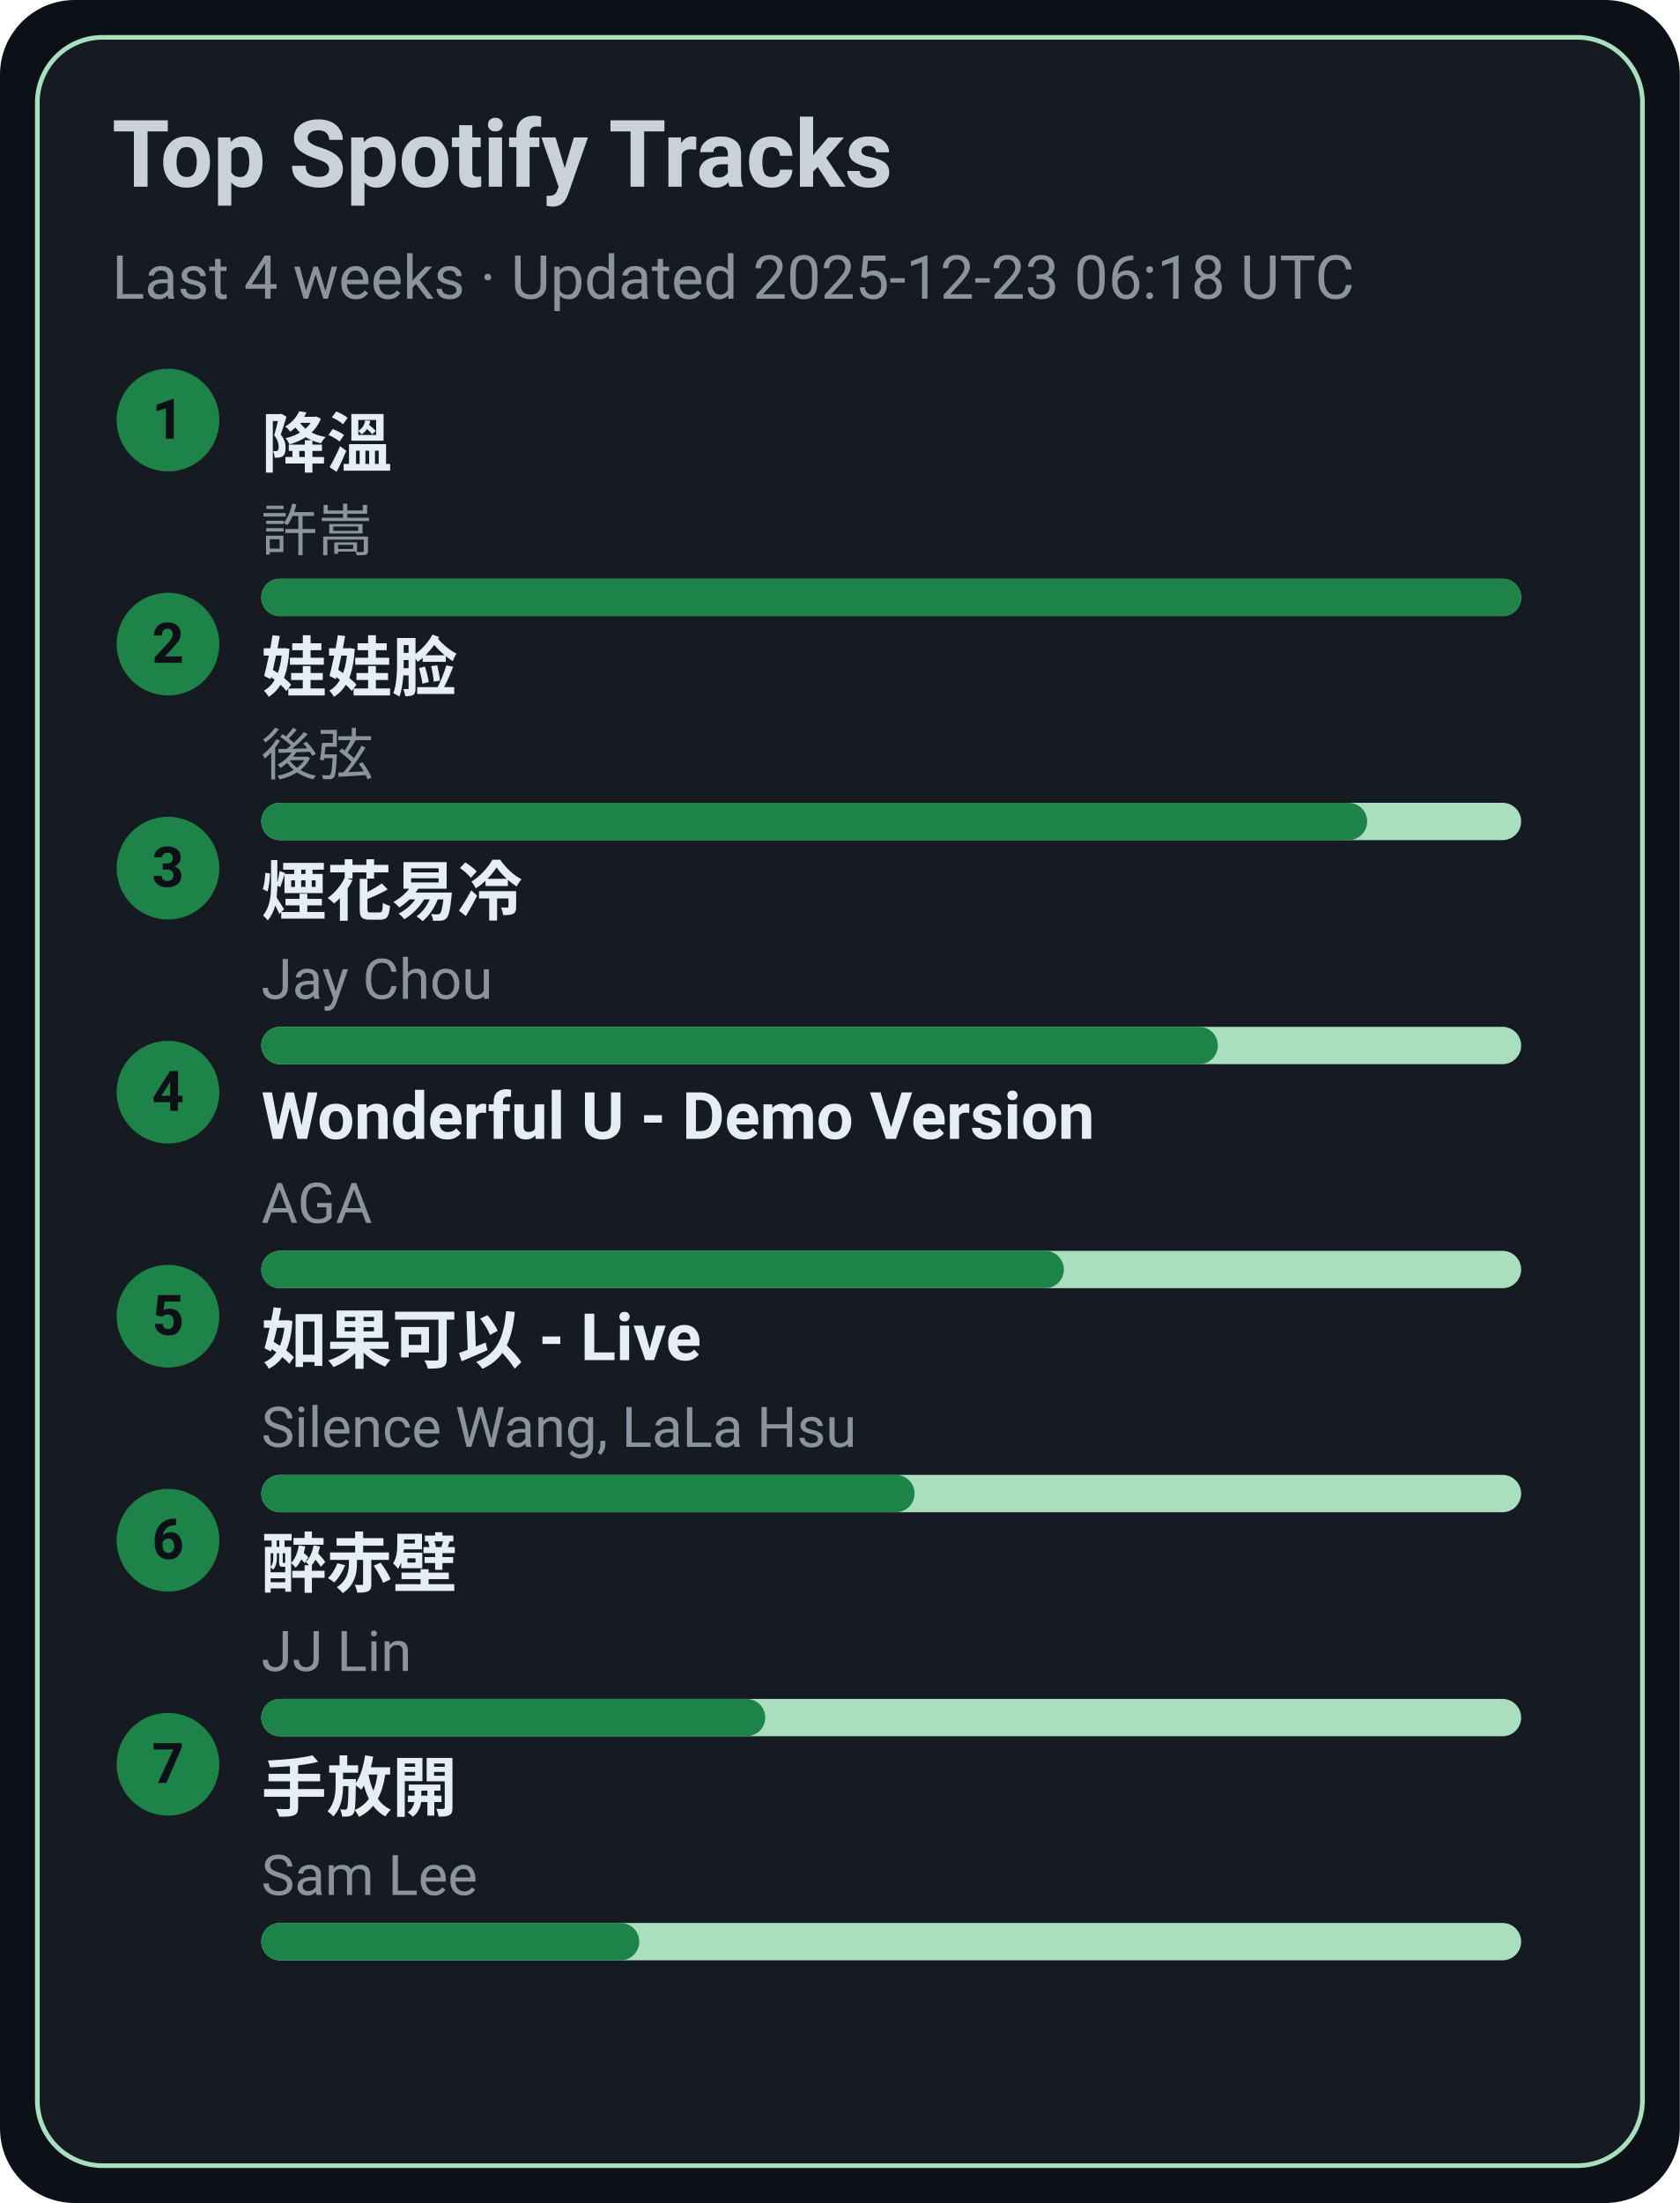
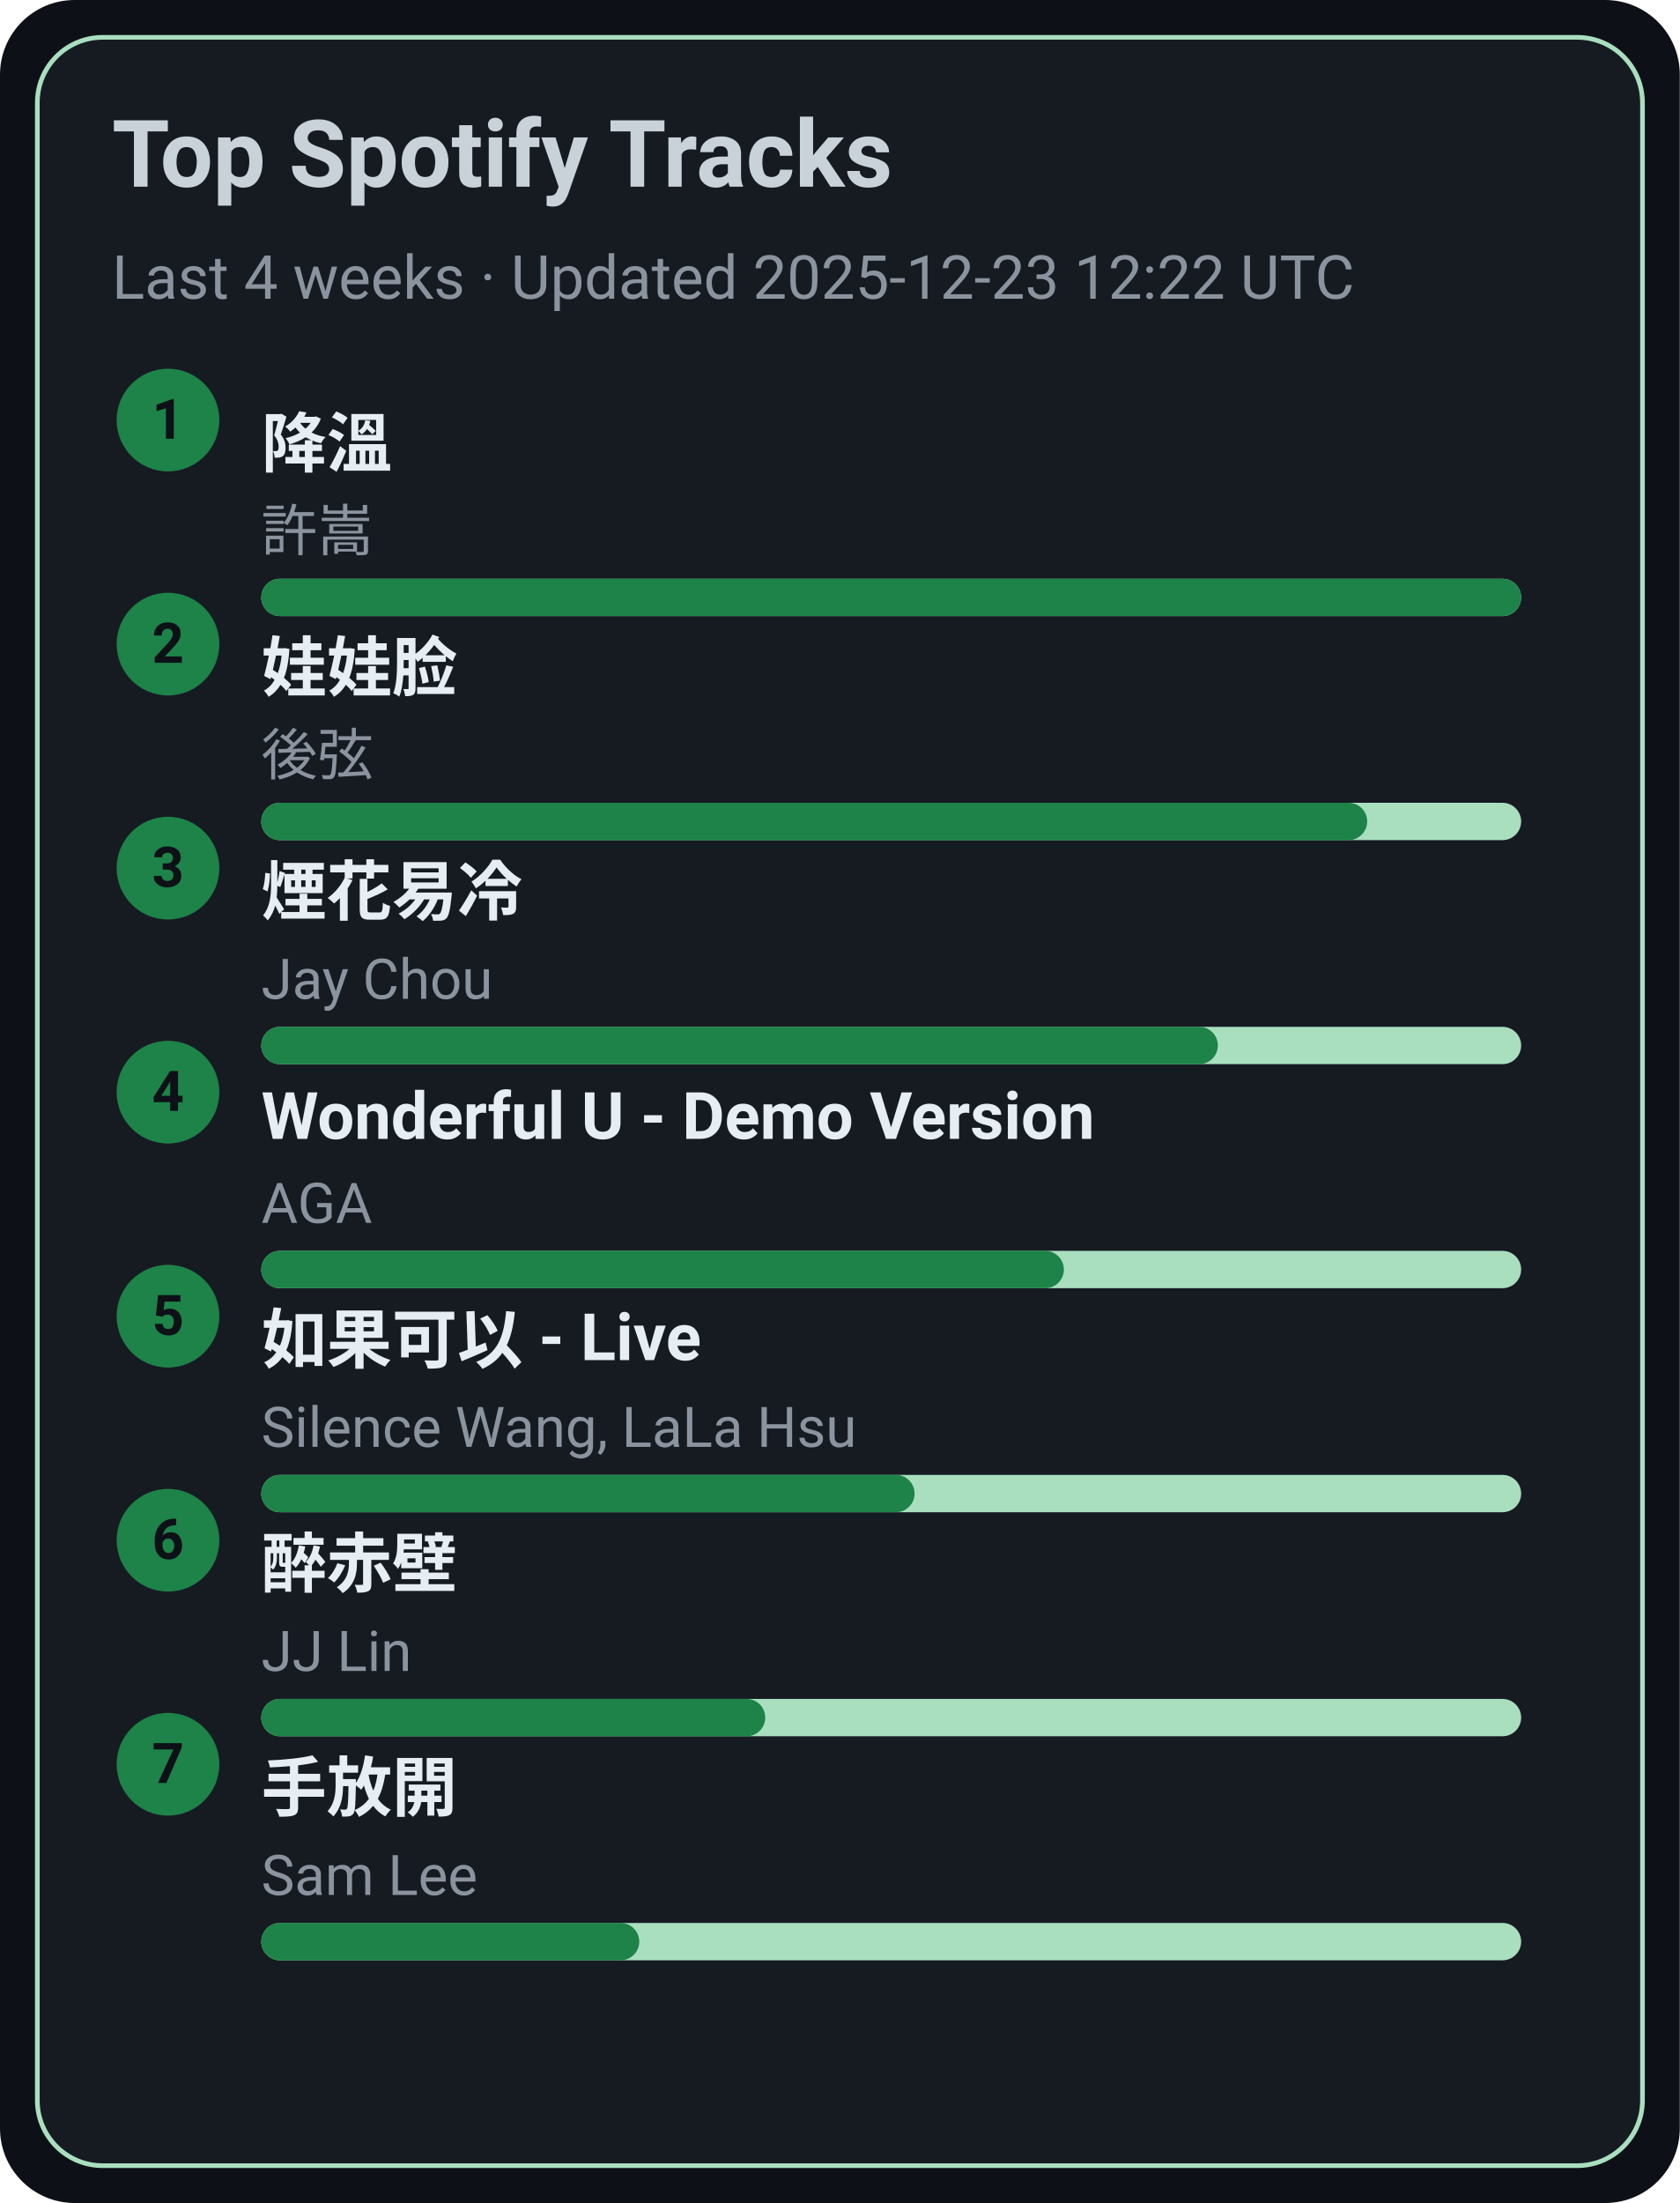
<svg xmlns="http://www.w3.org/2000/svg" width="360" height="472" viewBox="0 0 360 472">
  <style>text{font-family:-apple-system,BlinkMacSystemFont,Segoe UI,Roboto,Ubuntu,Helvetica Neue,Arial,Noto Sans,sans-serif}</style>
  <rect width="360" height="472" rx="16" fill="#0d1117" />
  <rect x="8" y="8" width="344" height="456" rx="14" fill="#161b22" stroke="#A9DFBF" />
  <text x="24" y="40" font-size="20" fill="#c9d1d9" font-weight="600">Top Spotify Tracks</text>
-   <text x="24" y="64" font-size="13" fill="#8b949e">Last 4 weeks · Updated 2025-12-23 06:18 UTC</text>
+   <text x="24" y="64" font-size="13" fill="#8b949e">Last 4 weeks · Updated 2025-12-23 12:22 UTC</text>
  <circle cx="36" cy="90" r="11" fill="#1D8348" />
  <text x="36" y="94" text-anchor="middle" font-size="12" fill="#0d1117" font-weight="700">1</text>
  <a href="https://open.spotify.com/track/2q9uhrOfyOnBa3oWR1PfYT" target="_blank" rel="noopener noreferrer">
    <text x="56" y="100" font-size="14" fill="#e6edf3" font-weight="600">降溫</text>
  </a>
  <text x="56" y="118" font-size="12" fill="#8b949e">許嵩</text>
  <rect x="56" y="124" width="270" height="8" rx="4" fill="#A9DFBF" />
  <rect x="56" y="124" width="270" height="8" rx="4" fill="#1D8348" />
  <circle cx="36" cy="138" r="11" fill="#1D8348" />
  <text x="36" y="142" text-anchor="middle" font-size="12" fill="#0d1117" font-weight="700">2</text>
  <a href="https://open.spotify.com/track/08ouEICweFmqfgPJnRIQkE" target="_blank" rel="noopener noreferrer">
    <text x="56" y="148" font-size="14" fill="#e6edf3" font-weight="600">娃娃脸</text>
  </a>
  <text x="56" y="166" font-size="12" fill="#8b949e">後弦</text>
  <rect x="56" y="172" width="270" height="8" rx="4" fill="#A9DFBF" />
  <rect x="56" y="172" width="237" height="8" rx="4" fill="#1D8348" />
  <circle cx="36" cy="186" r="11" fill="#1D8348" />
  <text x="36" y="190" text-anchor="middle" font-size="12" fill="#0d1117" font-weight="700">3</text>
  <a href="https://open.spotify.com/track/24beWW0pQCJEF3IVSpIryu" target="_blank" rel="noopener noreferrer">
    <text x="56" y="196" font-size="14" fill="#e6edf3" font-weight="600">煙花易冷</text>
  </a>
  <text x="56" y="214" font-size="12" fill="#8b949e">Jay Chou</text>
  <rect x="56" y="220" width="270" height="8" rx="4" fill="#A9DFBF" />
  <rect x="56" y="220" width="205" height="8" rx="4" fill="#1D8348" />
  <circle cx="36" cy="234" r="11" fill="#1D8348" />
  <text x="36" y="238" text-anchor="middle" font-size="12" fill="#0d1117" font-weight="700">4</text>
  <a href="https://open.spotify.com/track/2eSNpIOFoi1Q8wxw6CycXJ" target="_blank" rel="noopener noreferrer">
    <text x="56" y="244" font-size="14" fill="#e6edf3" font-weight="600">Wonderful U - Demo Version</text>
  </a>
  <text x="56" y="262" font-size="12" fill="#8b949e">AGA</text>
  <rect x="56" y="268" width="270" height="8" rx="4" fill="#A9DFBF" />
  <rect x="56" y="268" width="172" height="8" rx="4" fill="#1D8348" />
  <circle cx="36" cy="282" r="11" fill="#1D8348" />
  <text x="36" y="286" text-anchor="middle" font-size="12" fill="#0d1117" font-weight="700">5</text>
  <a href="https://open.spotify.com/track/6IF65dJzfmPcX7jwDegwoo" target="_blank" rel="noopener noreferrer">
    <text x="56" y="292" font-size="14" fill="#e6edf3" font-weight="600">如果可以 - Live</text>
  </a>
  <text x="56" y="310" font-size="12" fill="#8b949e">Silence Wang, LaLa Hsu</text>
  <rect x="56" y="316" width="270" height="8" rx="4" fill="#A9DFBF" />
  <rect x="56" y="316" width="140" height="8" rx="4" fill="#1D8348" />
  <circle cx="36" cy="330" r="11" fill="#1D8348" />
  <text x="36" y="334" text-anchor="middle" font-size="12" fill="#0d1117" font-weight="700">6</text>
  <a href="https://open.spotify.com/track/69lAYqbyHL1A0gctdLd9WV" target="_blank" rel="noopener noreferrer">
    <text x="56" y="340" font-size="14" fill="#e6edf3" font-weight="600">醉赤壁</text>
  </a>
  <text x="56" y="358" font-size="12" fill="#8b949e">JJ Lin</text>
  <rect x="56" y="364" width="270" height="8" rx="4" fill="#A9DFBF" />
  <rect x="56" y="364" width="108" height="8" rx="4" fill="#1D8348" />
  <circle cx="36" cy="378" r="11" fill="#1D8348" />
  <text x="36" y="382" text-anchor="middle" font-size="12" fill="#0d1117" font-weight="700">7</text>
  <a href="https://open.spotify.com/track/2Dd9EXYXI2NNrLG61OtWQv" target="_blank" rel="noopener noreferrer">
    <text x="56" y="388" font-size="14" fill="#e6edf3" font-weight="600">手放開</text>
  </a>
  <text x="56" y="406" font-size="12" fill="#8b949e">Sam Lee</text>
  <rect x="56" y="412" width="270" height="8" rx="4" fill="#A9DFBF" />
  <rect x="56" y="412" width="81" height="8" rx="4" fill="#1D8348" />
</svg>
